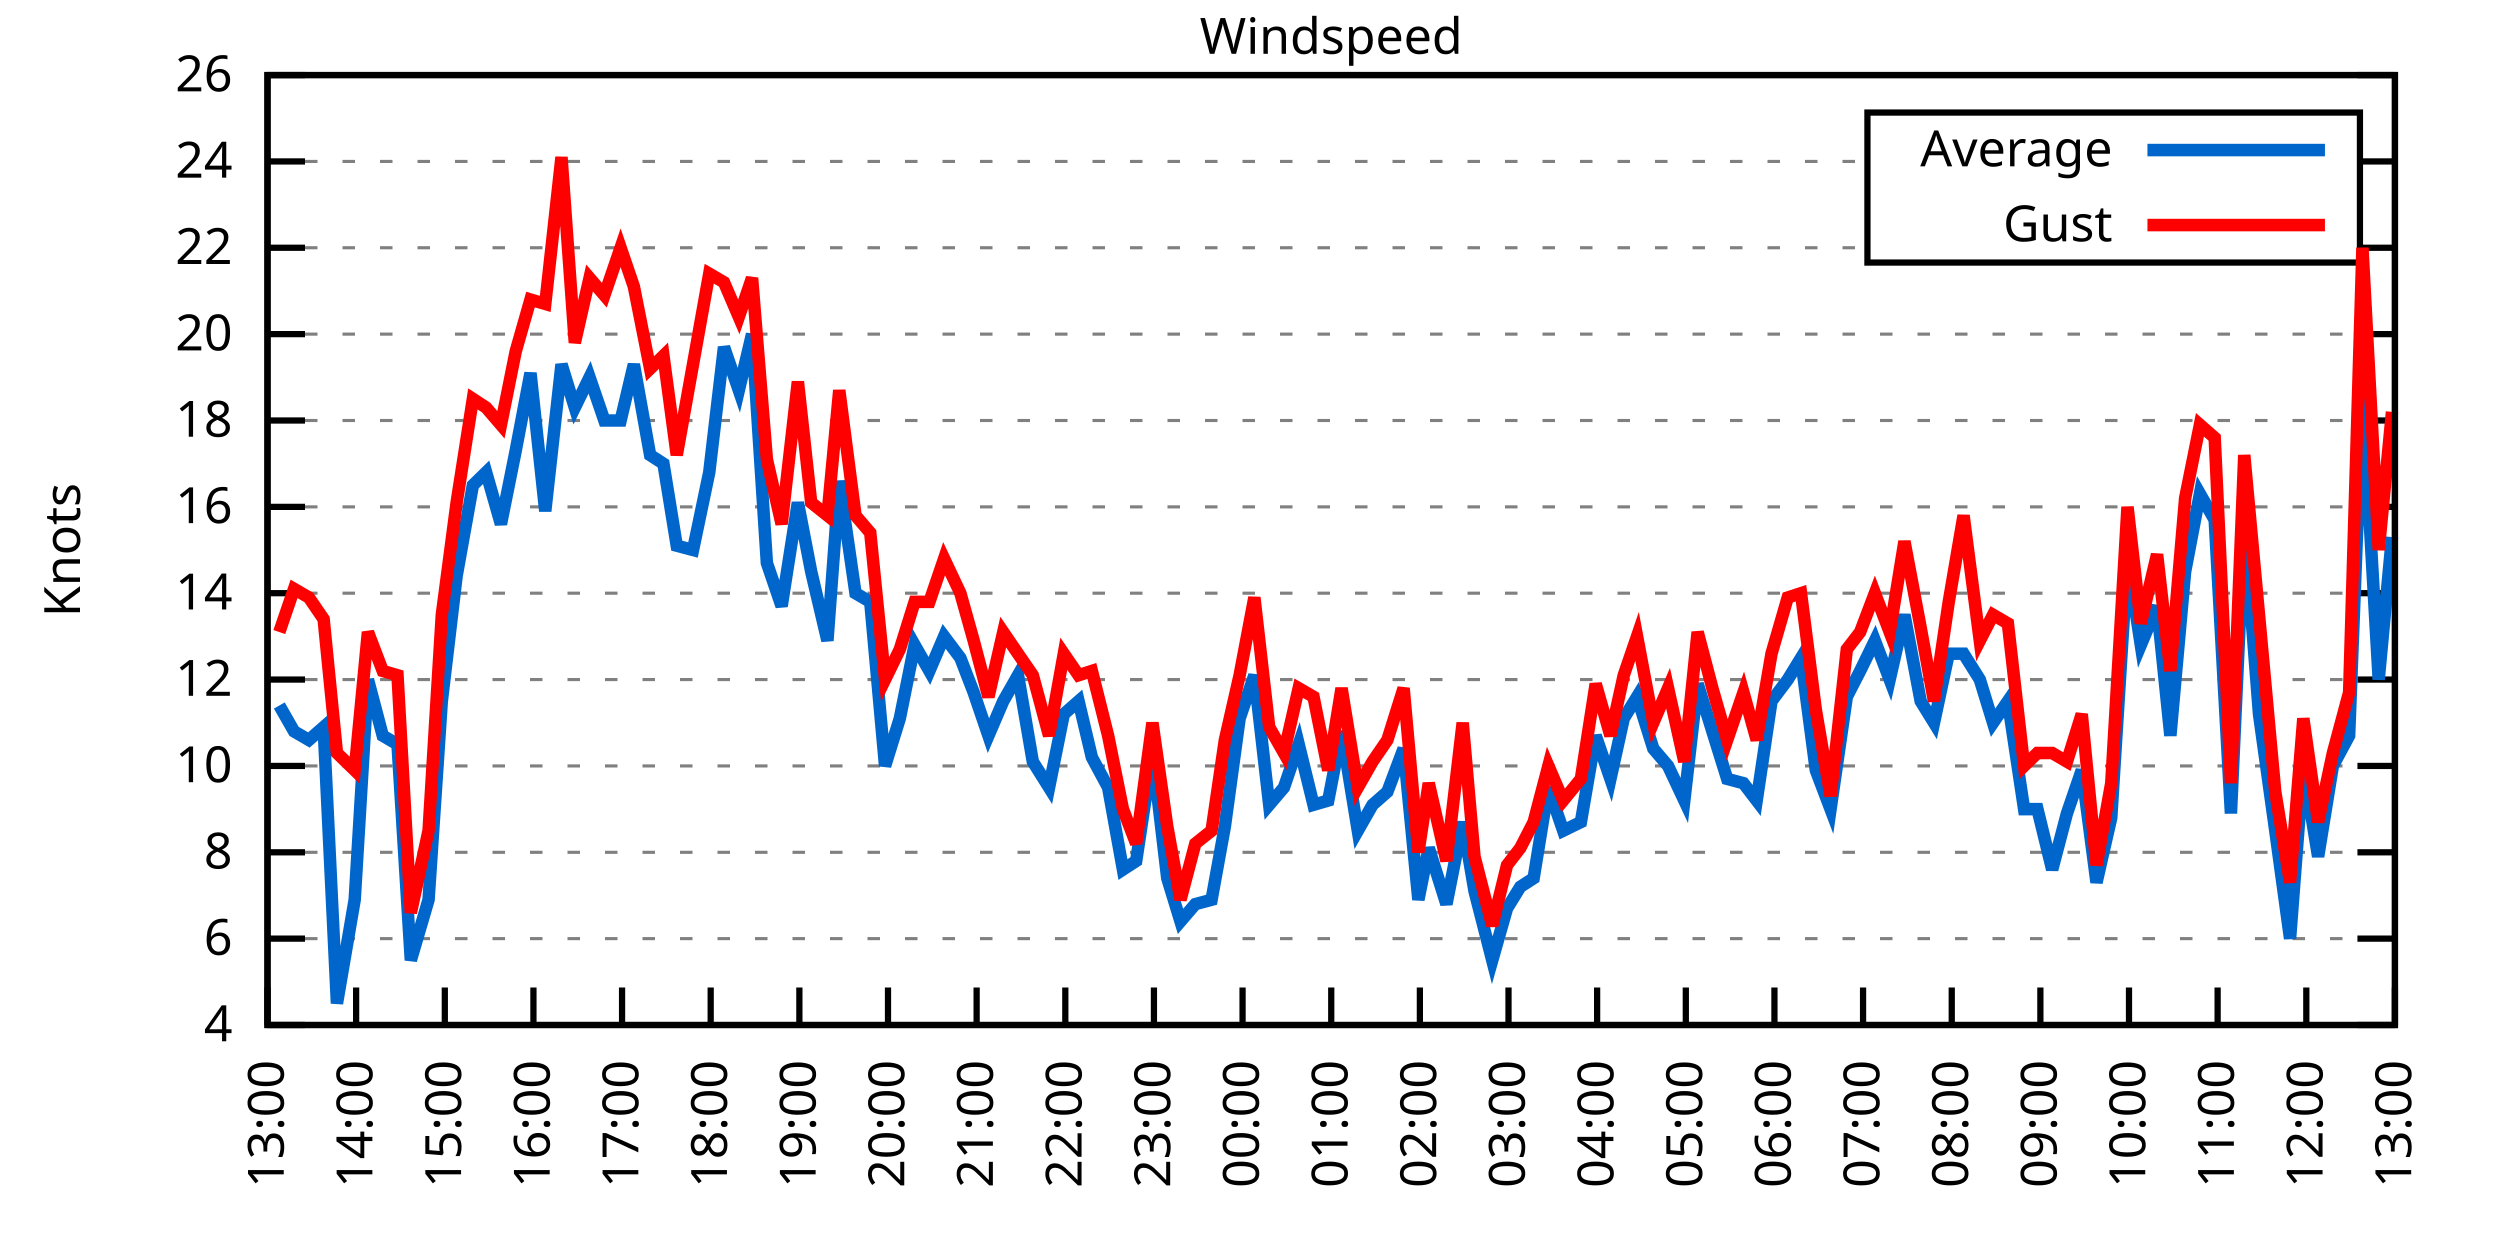
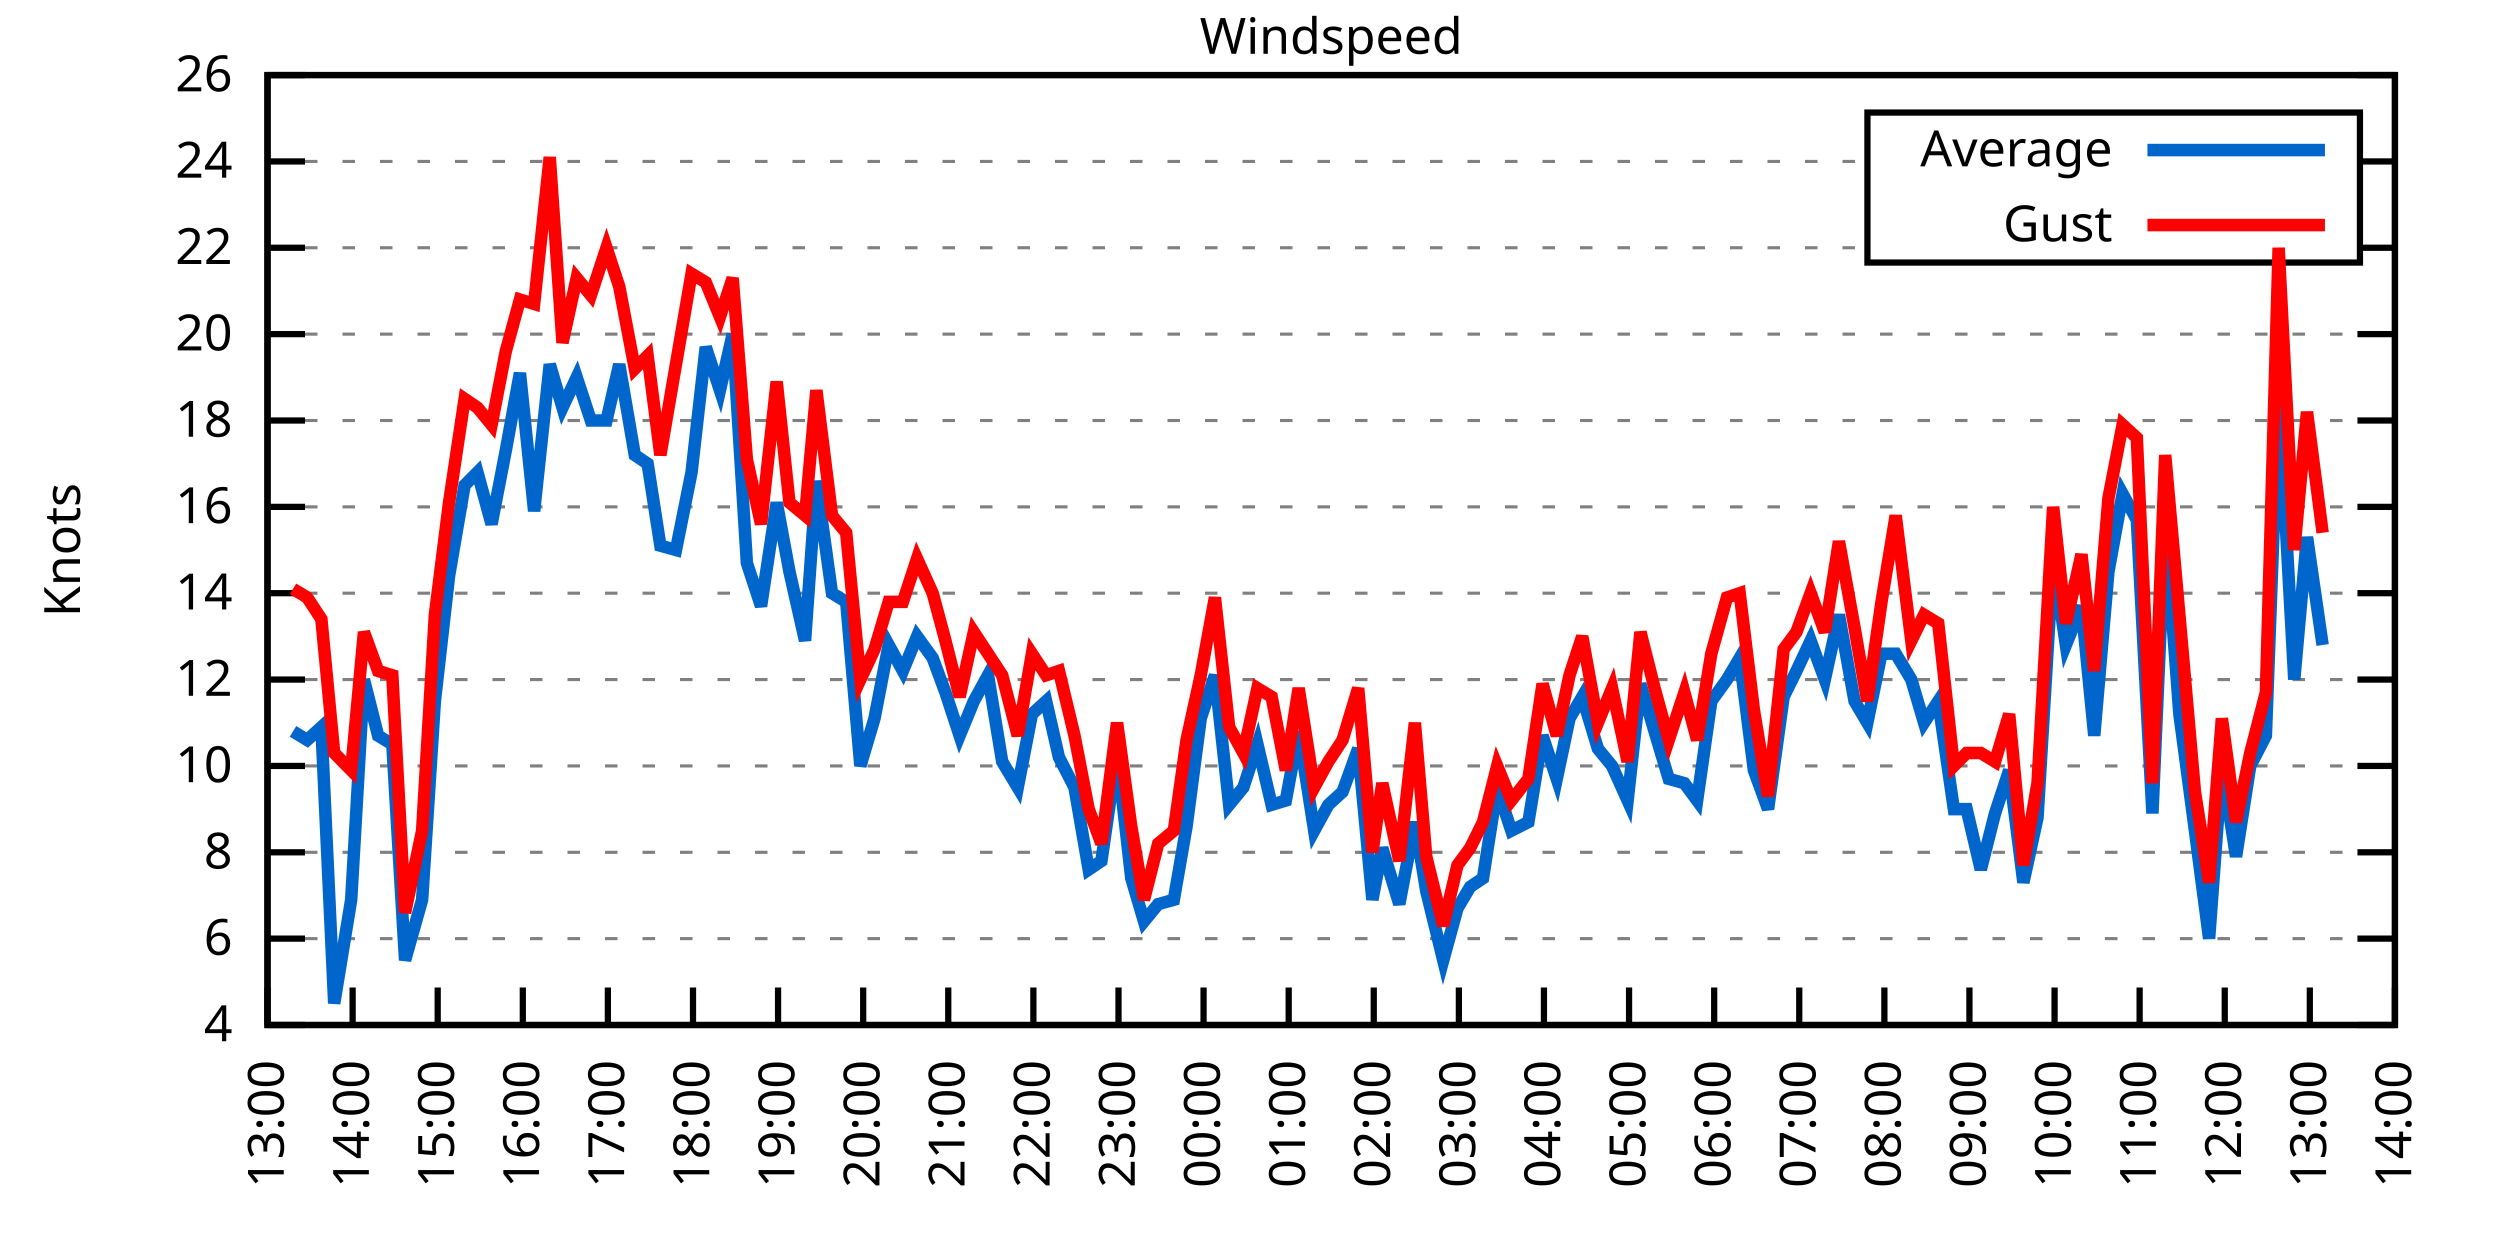
<svg xmlns="http://www.w3.org/2000/svg" xmlns:xlink="http://www.w3.org/1999/xlink" width="400" height="200" viewBox="0 0 400 200">
  <g id="gnuplot_canvas">
    <rect x="0" y="0" width="400" height="200" fill="none" />
    <defs>
      <circle id="gpDot" r="0.5" stroke-width="0.5" stroke="currentColor" />
      <path id="gpPt0" stroke-width="0.333" stroke="currentColor" d="M-1,0 h2 M0,-1 v2" />
      <path id="gpPt1" stroke-width="0.333" stroke="currentColor" d="M-1,-1 L1,1 M1,-1 L-1,1" />
      <path id="gpPt2" stroke-width="0.333" stroke="currentColor" d="M-1,0 L1,0 M0,-1 L0,1 M-1,-1 L1,1 M-1,1 L1,-1" />
      <rect id="gpPt3" stroke-width="0.333" stroke="currentColor" x="-1" y="-1" width="2" height="2" />
      <rect id="gpPt4" stroke-width="0.333" stroke="currentColor" fill="currentColor" x="-1" y="-1" width="2" height="2" />
      <circle id="gpPt5" stroke-width="0.333" stroke="currentColor" cx="0" cy="0" r="1" />
      <use xlink:href="#gpPt5" id="gpPt6" fill="currentColor" stroke="none" />
      <path id="gpPt7" stroke-width="0.333" stroke="currentColor" d="M0,-1.33 L-1.33,0.67 L1.33,0.67 z" />
      <use xlink:href="#gpPt7" id="gpPt8" fill="currentColor" stroke="none" />
      <use xlink:href="#gpPt7" id="gpPt9" stroke="currentColor" transform="rotate(180)" />
      <use xlink:href="#gpPt9" id="gpPt10" fill="currentColor" stroke="none" />
      <use xlink:href="#gpPt3" id="gpPt11" stroke="currentColor" transform="rotate(45)" />
      <use xlink:href="#gpPt11" id="gpPt12" fill="currentColor" stroke="none" />
      <path id="gpPt13" stroke-width="0.333" stroke="currentColor" d="M0,1.330 L1.265,0.411 L0.782,-1.067 L-0.782,-1.076 L-1.265,0.411 z" />
      <use xlink:href="#gpPt13" id="gpPt14" fill="currentColor" stroke="none" />
      <filter id="textbox" filterUnits="objectBoundingBox" x="0" y="0" height="1" width="1">
        <feFlood flood-color="white" flood-opacity="1" result="bgnd" />
        <feComposite in="SourceGraphic" in2="bgnd" operator="atop" />
      </filter>
      <filter id="greybox" filterUnits="objectBoundingBox" x="0" y="0" height="1" width="1">
        <feFlood flood-color="lightgrey" flood-opacity="1" result="grey" />
        <feComposite in="SourceGraphic" in2="grey" operator="atop" />
      </filter>
    </defs>
    <g fill="none" color="white" stroke="currentColor" stroke-width="1.00" stroke-linecap="butt" stroke-linejoin="miter">
</g>
    <g fill="none" color="black" stroke="currentColor" stroke-width="1.00" stroke-linecap="butt" stroke-linejoin="miter">
      <g stroke="none" shape-rendering="crispEdges">
        <polygon fill="rgb(255, 255, 255)" points="42.80,164.00 383.18,164.00 383.18,12.02 42.80,12.02 " />
      </g>
    </g>
    <g fill="none" color="black" stroke="currentColor" stroke-width="1.00" stroke-linecap="butt" stroke-linejoin="miter">
</g>
    <g fill="none" color="black" stroke="black" stroke-width="0.50" stroke-linecap="butt" stroke-linejoin="miter">
</g>
    <g fill="none" color="gray" stroke="currentColor" stroke-width="0.50" stroke-linecap="butt" stroke-linejoin="miter">
      <path stroke="gray" stroke-dasharray="2,4" class="gridline" d="M42.80,164.00 L383.19,164.00  " />
    </g>
    <g fill="none" color="gray" stroke="gray" stroke-width="1.00" stroke-linecap="butt" stroke-linejoin="miter">
</g>
    <g fill="none" color="black" stroke="currentColor" stroke-width="1.00" stroke-linecap="butt" stroke-linejoin="miter">
      <path stroke="black" d="M42.80,164.00 L48.80,164.00 M383.19,164.00 L377.19,164.00  " />
      <g transform="translate(37.20,166.60)" stroke="none" fill="black" font-family="Sans" font-size="8.00" text-anchor="end">
        <text>
          <tspan font-family="Sans"> 4</tspan>
        </text>
      </g>
    </g>
    <g fill="none" color="black" stroke="currentColor" stroke-width="1.00" stroke-linecap="butt" stroke-linejoin="miter">
</g>
    <g fill="none" color="black" stroke="black" stroke-width="0.50" stroke-linecap="butt" stroke-linejoin="miter">
</g>
    <g fill="none" color="gray" stroke="currentColor" stroke-width="0.50" stroke-linecap="butt" stroke-linejoin="miter">
      <path stroke="gray" stroke-dasharray="2,4" class="gridline" d="M42.80,150.18 L383.19,150.18  " />
    </g>
    <g fill="none" color="gray" stroke="gray" stroke-width="1.00" stroke-linecap="butt" stroke-linejoin="miter">
</g>
    <g fill="none" color="black" stroke="currentColor" stroke-width="1.00" stroke-linecap="butt" stroke-linejoin="miter">
      <path stroke="black" d="M42.80,150.18 L48.80,150.18 M383.19,150.18 L377.19,150.18  " />
      <g transform="translate(37.20,152.78)" stroke="none" fill="black" font-family="Sans" font-size="8.00" text-anchor="end">
        <text>
          <tspan font-family="Sans"> 6</tspan>
        </text>
      </g>
    </g>
    <g fill="none" color="black" stroke="currentColor" stroke-width="1.00" stroke-linecap="butt" stroke-linejoin="miter">
</g>
    <g fill="none" color="black" stroke="black" stroke-width="0.50" stroke-linecap="butt" stroke-linejoin="miter">
</g>
    <g fill="none" color="gray" stroke="currentColor" stroke-width="0.50" stroke-linecap="butt" stroke-linejoin="miter">
      <path stroke="gray" stroke-dasharray="2,4" class="gridline" d="M42.80,136.37 L383.19,136.37  " />
    </g>
    <g fill="none" color="gray" stroke="gray" stroke-width="1.00" stroke-linecap="butt" stroke-linejoin="miter">
</g>
    <g fill="none" color="black" stroke="currentColor" stroke-width="1.00" stroke-linecap="butt" stroke-linejoin="miter">
      <path stroke="black" d="M42.80,136.37 L48.80,136.37 M383.19,136.37 L377.19,136.37  " />
      <g transform="translate(37.20,138.97)" stroke="none" fill="black" font-family="Sans" font-size="8.00" text-anchor="end">
        <text>
          <tspan font-family="Sans"> 8</tspan>
        </text>
      </g>
    </g>
    <g fill="none" color="black" stroke="currentColor" stroke-width="1.00" stroke-linecap="butt" stroke-linejoin="miter">
</g>
    <g fill="none" color="black" stroke="black" stroke-width="0.50" stroke-linecap="butt" stroke-linejoin="miter">
</g>
    <g fill="none" color="gray" stroke="currentColor" stroke-width="0.50" stroke-linecap="butt" stroke-linejoin="miter">
      <path stroke="gray" stroke-dasharray="2,4" class="gridline" d="M42.80,122.55 L383.19,122.55  " />
    </g>
    <g fill="none" color="gray" stroke="gray" stroke-width="1.00" stroke-linecap="butt" stroke-linejoin="miter">
</g>
    <g fill="none" color="black" stroke="currentColor" stroke-width="1.00" stroke-linecap="butt" stroke-linejoin="miter">
      <path stroke="black" d="M42.80,122.55 L48.80,122.55 M383.19,122.55 L377.19,122.55  " />
      <g transform="translate(37.20,125.15)" stroke="none" fill="black" font-family="Sans" font-size="8.00" text-anchor="end">
        <text>
          <tspan font-family="Sans"> 10</tspan>
        </text>
      </g>
    </g>
    <g fill="none" color="black" stroke="currentColor" stroke-width="1.00" stroke-linecap="butt" stroke-linejoin="miter">
</g>
    <g fill="none" color="black" stroke="black" stroke-width="0.50" stroke-linecap="butt" stroke-linejoin="miter">
</g>
    <g fill="none" color="gray" stroke="currentColor" stroke-width="0.50" stroke-linecap="butt" stroke-linejoin="miter">
      <path stroke="gray" stroke-dasharray="2,4" class="gridline" d="M42.80,108.73 L383.19,108.73  " />
    </g>
    <g fill="none" color="gray" stroke="gray" stroke-width="1.00" stroke-linecap="butt" stroke-linejoin="miter">
</g>
    <g fill="none" color="black" stroke="currentColor" stroke-width="1.00" stroke-linecap="butt" stroke-linejoin="miter">
      <path stroke="black" d="M42.80,108.73 L48.80,108.73 M383.19,108.73 L377.19,108.73  " />
      <g transform="translate(37.20,111.33)" stroke="none" fill="black" font-family="Sans" font-size="8.00" text-anchor="end">
        <text>
          <tspan font-family="Sans"> 12</tspan>
        </text>
      </g>
    </g>
    <g fill="none" color="black" stroke="currentColor" stroke-width="1.00" stroke-linecap="butt" stroke-linejoin="miter">
</g>
    <g fill="none" color="black" stroke="black" stroke-width="0.50" stroke-linecap="butt" stroke-linejoin="miter">
</g>
    <g fill="none" color="gray" stroke="currentColor" stroke-width="0.50" stroke-linecap="butt" stroke-linejoin="miter">
      <path stroke="gray" stroke-dasharray="2,4" class="gridline" d="M42.80,94.91 L383.19,94.91  " />
    </g>
    <g fill="none" color="gray" stroke="gray" stroke-width="1.00" stroke-linecap="butt" stroke-linejoin="miter">
</g>
    <g fill="none" color="black" stroke="currentColor" stroke-width="1.00" stroke-linecap="butt" stroke-linejoin="miter">
      <path stroke="black" d="M42.80,94.91 L48.80,94.91 M383.19,94.91 L377.19,94.91  " />
      <g transform="translate(37.20,97.51)" stroke="none" fill="black" font-family="Sans" font-size="8.00" text-anchor="end">
        <text>
          <tspan font-family="Sans"> 14</tspan>
        </text>
      </g>
    </g>
    <g fill="none" color="black" stroke="currentColor" stroke-width="1.00" stroke-linecap="butt" stroke-linejoin="miter">
</g>
    <g fill="none" color="black" stroke="black" stroke-width="0.50" stroke-linecap="butt" stroke-linejoin="miter">
</g>
    <g fill="none" color="gray" stroke="currentColor" stroke-width="0.50" stroke-linecap="butt" stroke-linejoin="miter">
      <path stroke="gray" stroke-dasharray="2,4" class="gridline" d="M42.80,81.10 L383.19,81.10  " />
    </g>
    <g fill="none" color="gray" stroke="gray" stroke-width="1.00" stroke-linecap="butt" stroke-linejoin="miter">
</g>
    <g fill="none" color="black" stroke="currentColor" stroke-width="1.00" stroke-linecap="butt" stroke-linejoin="miter">
      <path stroke="black" d="M42.80,81.10 L48.80,81.10 M383.19,81.10 L377.19,81.10  " />
      <g transform="translate(37.20,83.70)" stroke="none" fill="black" font-family="Sans" font-size="8.00" text-anchor="end">
        <text>
          <tspan font-family="Sans"> 16</tspan>
        </text>
      </g>
    </g>
    <g fill="none" color="black" stroke="currentColor" stroke-width="1.00" stroke-linecap="butt" stroke-linejoin="miter">
</g>
    <g fill="none" color="black" stroke="black" stroke-width="0.50" stroke-linecap="butt" stroke-linejoin="miter">
</g>
    <g fill="none" color="gray" stroke="currentColor" stroke-width="0.50" stroke-linecap="butt" stroke-linejoin="miter">
      <path stroke="gray" stroke-dasharray="2,4" class="gridline" d="M42.80,67.28 L383.19,67.28  " />
    </g>
    <g fill="none" color="gray" stroke="gray" stroke-width="1.00" stroke-linecap="butt" stroke-linejoin="miter">
</g>
    <g fill="none" color="black" stroke="currentColor" stroke-width="1.00" stroke-linecap="butt" stroke-linejoin="miter">
      <path stroke="black" d="M42.80,67.28 L48.80,67.28 M383.19,67.28 L377.19,67.28  " />
      <g transform="translate(37.20,69.88)" stroke="none" fill="black" font-family="Sans" font-size="8.00" text-anchor="end">
        <text>
          <tspan font-family="Sans"> 18</tspan>
        </text>
      </g>
    </g>
    <g fill="none" color="black" stroke="currentColor" stroke-width="1.00" stroke-linecap="butt" stroke-linejoin="miter">
</g>
    <g fill="none" color="black" stroke="black" stroke-width="0.50" stroke-linecap="butt" stroke-linejoin="miter">
</g>
    <g fill="none" color="gray" stroke="currentColor" stroke-width="0.50" stroke-linecap="butt" stroke-linejoin="miter">
      <path stroke="gray" stroke-dasharray="2,4" class="gridline" d="M42.80,53.46 L383.19,53.46  " />
    </g>
    <g fill="none" color="gray" stroke="gray" stroke-width="1.00" stroke-linecap="butt" stroke-linejoin="miter">
</g>
    <g fill="none" color="black" stroke="currentColor" stroke-width="1.00" stroke-linecap="butt" stroke-linejoin="miter">
      <path stroke="black" d="M42.80,53.46 L48.80,53.46 M383.19,53.46 L377.19,53.46  " />
      <g transform="translate(37.20,56.06)" stroke="none" fill="black" font-family="Sans" font-size="8.00" text-anchor="end">
        <text>
          <tspan font-family="Sans"> 20</tspan>
        </text>
      </g>
    </g>
    <g fill="none" color="black" stroke="currentColor" stroke-width="1.00" stroke-linecap="butt" stroke-linejoin="miter">
</g>
    <g fill="none" color="black" stroke="black" stroke-width="0.50" stroke-linecap="butt" stroke-linejoin="miter">
</g>
    <g fill="none" color="gray" stroke="currentColor" stroke-width="0.50" stroke-linecap="butt" stroke-linejoin="miter">
      <path stroke="gray" stroke-dasharray="2,4" class="gridline" d="M42.80,39.64 L298.79,39.64 M377.59,39.64 L383.19,39.64  " />
    </g>
    <g fill="none" color="gray" stroke="gray" stroke-width="1.00" stroke-linecap="butt" stroke-linejoin="miter">
</g>
    <g fill="none" color="black" stroke="currentColor" stroke-width="1.00" stroke-linecap="butt" stroke-linejoin="miter">
      <path stroke="black" d="M42.80,39.64 L48.80,39.64 M383.19,39.64 L377.19,39.64  " />
      <g transform="translate(37.20,42.24)" stroke="none" fill="black" font-family="Sans" font-size="8.00" text-anchor="end">
        <text>
          <tspan font-family="Sans"> 22</tspan>
        </text>
      </g>
    </g>
    <g fill="none" color="black" stroke="currentColor" stroke-width="1.00" stroke-linecap="butt" stroke-linejoin="miter">
</g>
    <g fill="none" color="black" stroke="black" stroke-width="0.50" stroke-linecap="butt" stroke-linejoin="miter">
</g>
    <g fill="none" color="gray" stroke="currentColor" stroke-width="0.50" stroke-linecap="butt" stroke-linejoin="miter">
      <path stroke="gray" stroke-dasharray="2,4" class="gridline" d="M42.80,25.83 L298.79,25.83 M377.59,25.83 L383.19,25.83  " />
    </g>
    <g fill="none" color="gray" stroke="gray" stroke-width="1.00" stroke-linecap="butt" stroke-linejoin="miter">
</g>
    <g fill="none" color="black" stroke="currentColor" stroke-width="1.00" stroke-linecap="butt" stroke-linejoin="miter">
      <path stroke="black" d="M42.80,25.83 L48.80,25.83 M383.19,25.83 L377.19,25.83  " />
      <g transform="translate(37.20,28.43)" stroke="none" fill="black" font-family="Sans" font-size="8.00" text-anchor="end">
        <text>
          <tspan font-family="Sans"> 24</tspan>
        </text>
      </g>
    </g>
    <g fill="none" color="black" stroke="currentColor" stroke-width="1.00" stroke-linecap="butt" stroke-linejoin="miter">
</g>
    <g fill="none" color="black" stroke="black" stroke-width="0.50" stroke-linecap="butt" stroke-linejoin="miter">
</g>
    <g fill="none" color="gray" stroke="currentColor" stroke-width="0.50" stroke-linecap="butt" stroke-linejoin="miter">
      <path stroke="gray" stroke-dasharray="2,4" class="gridline" d="M42.80,12.01 L383.19,12.01  " />
    </g>
    <g fill="none" color="gray" stroke="gray" stroke-width="1.00" stroke-linecap="butt" stroke-linejoin="miter">
</g>
    <g fill="none" color="black" stroke="currentColor" stroke-width="1.00" stroke-linecap="butt" stroke-linejoin="miter">
      <path stroke="black" d="M42.80,12.01 L48.80,12.01 M383.19,12.01 L377.19,12.01  " />
      <g transform="translate(37.20,14.61)" stroke="none" fill="black" font-family="Sans" font-size="8.00" text-anchor="end">
        <text>
          <tspan font-family="Sans"> 26</tspan>
        </text>
      </g>
    </g>
    <g fill="none" color="black" stroke="currentColor" stroke-width="1.00" stroke-linecap="butt" stroke-linejoin="miter">
      <path stroke="black" d="M42.80,164.00 L42.80,158.00  " />
      <g transform="translate(45.40,169.60) rotate(270.00)" stroke="none" fill="black" font-family="Sans" font-size="8.00" text-anchor="end">
        <text>
          <tspan font-family="Sans">13:00</tspan>
        </text>
      </g>
    </g>
    <g fill="none" color="black" stroke="currentColor" stroke-width="1.00" stroke-linecap="butt" stroke-linejoin="miter">
-       <path stroke="black" d="M56.98,164.00 L56.98,158.00  " />
-       <g transform="translate(59.58,169.60) rotate(270.00)" stroke="none" fill="black" font-family="Sans" font-size="8.00" text-anchor="end">
+       <path stroke="black" d="M56.42,164.00 L56.42,158.00  " />
+       <g transform="translate(59.02,169.60) rotate(270.00)" stroke="none" fill="black" font-family="Sans" font-size="8.00" text-anchor="end">
        <text>
          <tspan font-family="Sans">14:00</tspan>
        </text>
      </g>
    </g>
    <g fill="none" color="black" stroke="currentColor" stroke-width="1.00" stroke-linecap="butt" stroke-linejoin="miter">
-       <path stroke="black" d="M71.17,164.00 L71.17,158.00  " />
-       <g transform="translate(73.77,169.60) rotate(270.00)" stroke="none" fill="black" font-family="Sans" font-size="8.00" text-anchor="end">
+       <path stroke="black" d="M70.03,164.00 L70.03,158.00  " />
+       <g transform="translate(72.63,169.60) rotate(270.00)" stroke="none" fill="black" font-family="Sans" font-size="8.00" text-anchor="end">
        <text>
          <tspan font-family="Sans">15:00</tspan>
        </text>
      </g>
    </g>
    <g fill="none" color="black" stroke="currentColor" stroke-width="1.00" stroke-linecap="butt" stroke-linejoin="miter">
-       <path stroke="black" d="M85.35,164.00 L85.35,158.00  " />
-       <g transform="translate(87.95,169.60) rotate(270.00)" stroke="none" fill="black" font-family="Sans" font-size="8.00" text-anchor="end">
+       <path stroke="black" d="M83.65,164.00 L83.65,158.00  " />
+       <g transform="translate(86.25,169.60) rotate(270.00)" stroke="none" fill="black" font-family="Sans" font-size="8.00" text-anchor="end">
        <text>
          <tspan font-family="Sans">16:00</tspan>
        </text>
      </g>
    </g>
    <g fill="none" color="black" stroke="currentColor" stroke-width="1.00" stroke-linecap="butt" stroke-linejoin="miter">
-       <path stroke="black" d="M99.53,164.00 L99.53,158.00  " />
-       <g transform="translate(102.13,169.60) rotate(270.00)" stroke="none" fill="black" font-family="Sans" font-size="8.00" text-anchor="end">
+       <path stroke="black" d="M97.26,164.00 L97.26,158.00  " />
+       <g transform="translate(99.86,169.60) rotate(270.00)" stroke="none" fill="black" font-family="Sans" font-size="8.00" text-anchor="end">
        <text>
          <tspan font-family="Sans">17:00</tspan>
        </text>
      </g>
    </g>
    <g fill="none" color="black" stroke="currentColor" stroke-width="1.00" stroke-linecap="butt" stroke-linejoin="miter">
-       <path stroke="black" d="M113.71,164.00 L113.71,158.00  " />
-       <g transform="translate(116.31,169.60) rotate(270.00)" stroke="none" fill="black" font-family="Sans" font-size="8.00" text-anchor="end">
+       <path stroke="black" d="M110.88,164.00 L110.88,158.00  " />
+       <g transform="translate(113.48,169.60) rotate(270.00)" stroke="none" fill="black" font-family="Sans" font-size="8.00" text-anchor="end">
        <text>
          <tspan font-family="Sans">18:00</tspan>
        </text>
      </g>
    </g>
    <g fill="none" color="black" stroke="currentColor" stroke-width="1.00" stroke-linecap="butt" stroke-linejoin="miter">
-       <path stroke="black" d="M127.90,164.00 L127.90,158.00  " />
-       <g transform="translate(130.50,169.60) rotate(270.00)" stroke="none" fill="black" font-family="Sans" font-size="8.00" text-anchor="end">
+       <path stroke="black" d="M124.49,164.00 L124.49,158.00  " />
+       <g transform="translate(127.09,169.60) rotate(270.00)" stroke="none" fill="black" font-family="Sans" font-size="8.00" text-anchor="end">
        <text>
          <tspan font-family="Sans">19:00</tspan>
        </text>
      </g>
    </g>
    <g fill="none" color="black" stroke="currentColor" stroke-width="1.00" stroke-linecap="butt" stroke-linejoin="miter">
-       <path stroke="black" d="M142.08,164.00 L142.08,158.00  " />
-       <g transform="translate(144.68,169.60) rotate(270.00)" stroke="none" fill="black" font-family="Sans" font-size="8.00" text-anchor="end">
+       <path stroke="black" d="M138.11,164.00 L138.11,158.00  " />
+       <g transform="translate(140.71,169.60) rotate(270.00)" stroke="none" fill="black" font-family="Sans" font-size="8.00" text-anchor="end">
        <text>
          <tspan font-family="Sans">20:00</tspan>
        </text>
      </g>
    </g>
    <g fill="none" color="black" stroke="currentColor" stroke-width="1.00" stroke-linecap="butt" stroke-linejoin="miter">
-       <path stroke="black" d="M156.26,164.00 L156.26,158.00  " />
-       <g transform="translate(158.86,169.60) rotate(270.00)" stroke="none" fill="black" font-family="Sans" font-size="8.00" text-anchor="end">
+       <path stroke="black" d="M151.72,164.00 L151.72,158.00  " />
+       <g transform="translate(154.32,169.60) rotate(270.00)" stroke="none" fill="black" font-family="Sans" font-size="8.00" text-anchor="end">
        <text>
          <tspan font-family="Sans">21:00</tspan>
        </text>
      </g>
    </g>
    <g fill="none" color="black" stroke="currentColor" stroke-width="1.00" stroke-linecap="butt" stroke-linejoin="miter">
-       <path stroke="black" d="M170.45,164.00 L170.45,158.00  " />
-       <g transform="translate(173.05,169.60) rotate(270.00)" stroke="none" fill="black" font-family="Sans" font-size="8.00" text-anchor="end">
+       <path stroke="black" d="M165.34,164.00 L165.34,158.00  " />
+       <g transform="translate(167.94,169.60) rotate(270.00)" stroke="none" fill="black" font-family="Sans" font-size="8.00" text-anchor="end">
        <text>
          <tspan font-family="Sans">22:00</tspan>
        </text>
      </g>
    </g>
    <g fill="none" color="black" stroke="currentColor" stroke-width="1.00" stroke-linecap="butt" stroke-linejoin="miter">
-       <path stroke="black" d="M184.63,164.00 L184.63,158.00  " />
-       <g transform="translate(187.23,169.60) rotate(270.00)" stroke="none" fill="black" font-family="Sans" font-size="8.00" text-anchor="end">
+       <path stroke="black" d="M178.96,164.00 L178.96,158.00  " />
+       <g transform="translate(181.56,169.60) rotate(270.00)" stroke="none" fill="black" font-family="Sans" font-size="8.00" text-anchor="end">
        <text>
          <tspan font-family="Sans">23:00</tspan>
        </text>
      </g>
    </g>
    <g fill="none" color="black" stroke="currentColor" stroke-width="1.00" stroke-linecap="butt" stroke-linejoin="miter">
-       <path stroke="black" d="M198.81,164.00 L198.81,158.00  " />
-       <g transform="translate(201.41,169.60) rotate(270.00)" stroke="none" fill="black" font-family="Sans" font-size="8.00" text-anchor="end">
+       <path stroke="black" d="M192.57,164.00 L192.57,158.00  " />
+       <g transform="translate(195.17,169.60) rotate(270.00)" stroke="none" fill="black" font-family="Sans" font-size="8.00" text-anchor="end">
        <text>
          <tspan font-family="Sans">00:00</tspan>
        </text>
      </g>
    </g>
    <g fill="none" color="black" stroke="currentColor" stroke-width="1.00" stroke-linecap="butt" stroke-linejoin="miter">
-       <path stroke="black" d="M213.00,164.00 L213.00,158.00  " />
-       <g transform="translate(215.60,169.60) rotate(270.00)" stroke="none" fill="black" font-family="Sans" font-size="8.00" text-anchor="end">
+       <path stroke="black" d="M206.19,164.00 L206.19,158.00  " />
+       <g transform="translate(208.79,169.60) rotate(270.00)" stroke="none" fill="black" font-family="Sans" font-size="8.00" text-anchor="end">
        <text>
          <tspan font-family="Sans">01:00</tspan>
        </text>
      </g>
    </g>
    <g fill="none" color="black" stroke="currentColor" stroke-width="1.00" stroke-linecap="butt" stroke-linejoin="miter">
-       <path stroke="black" d="M227.18,164.00 L227.18,158.00  " />
-       <g transform="translate(229.78,169.60) rotate(270.00)" stroke="none" fill="black" font-family="Sans" font-size="8.00" text-anchor="end">
+       <path stroke="black" d="M219.80,164.00 L219.80,158.00  " />
+       <g transform="translate(222.40,169.60) rotate(270.00)" stroke="none" fill="black" font-family="Sans" font-size="8.00" text-anchor="end">
        <text>
          <tspan font-family="Sans">02:00</tspan>
        </text>
      </g>
    </g>
    <g fill="none" color="black" stroke="currentColor" stroke-width="1.00" stroke-linecap="butt" stroke-linejoin="miter">
-       <path stroke="black" d="M241.36,164.00 L241.36,158.00  " />
-       <g transform="translate(243.96,169.60) rotate(270.00)" stroke="none" fill="black" font-family="Sans" font-size="8.00" text-anchor="end">
+       <path stroke="black" d="M233.42,164.00 L233.42,158.00  " />
+       <g transform="translate(236.02,169.60) rotate(270.00)" stroke="none" fill="black" font-family="Sans" font-size="8.00" text-anchor="end">
        <text>
          <tspan font-family="Sans">03:00</tspan>
        </text>
      </g>
    </g>
    <g fill="none" color="black" stroke="currentColor" stroke-width="1.00" stroke-linecap="butt" stroke-linejoin="miter">
-       <path stroke="black" d="M255.54,164.00 L255.54,158.00  " />
-       <g transform="translate(258.14,169.60) rotate(270.00)" stroke="none" fill="black" font-family="Sans" font-size="8.00" text-anchor="end">
+       <path stroke="black" d="M247.03,164.00 L247.03,158.00  " />
+       <g transform="translate(249.63,169.60) rotate(270.00)" stroke="none" fill="black" font-family="Sans" font-size="8.00" text-anchor="end">
        <text>
          <tspan font-family="Sans">04:00</tspan>
        </text>
      </g>
    </g>
    <g fill="none" color="black" stroke="currentColor" stroke-width="1.00" stroke-linecap="butt" stroke-linejoin="miter">
-       <path stroke="black" d="M269.73,164.00 L269.73,158.00  " />
-       <g transform="translate(272.33,169.60) rotate(270.00)" stroke="none" fill="black" font-family="Sans" font-size="8.00" text-anchor="end">
+       <path stroke="black" d="M260.65,164.00 L260.65,158.00  " />
+       <g transform="translate(263.25,169.60) rotate(270.00)" stroke="none" fill="black" font-family="Sans" font-size="8.00" text-anchor="end">
        <text>
          <tspan font-family="Sans">05:00</tspan>
        </text>
      </g>
    </g>
    <g fill="none" color="black" stroke="currentColor" stroke-width="1.00" stroke-linecap="butt" stroke-linejoin="miter">
-       <path stroke="black" d="M283.91,164.00 L283.91,158.00  " />
-       <g transform="translate(286.51,169.60) rotate(270.00)" stroke="none" fill="black" font-family="Sans" font-size="8.00" text-anchor="end">
+       <path stroke="black" d="M274.27,164.00 L274.27,158.00  " />
+       <g transform="translate(276.87,169.60) rotate(270.00)" stroke="none" fill="black" font-family="Sans" font-size="8.00" text-anchor="end">
        <text>
          <tspan font-family="Sans">06:00</tspan>
        </text>
      </g>
    </g>
    <g fill="none" color="black" stroke="currentColor" stroke-width="1.00" stroke-linecap="butt" stroke-linejoin="miter">
-       <path stroke="black" d="M298.09,164.00 L298.09,158.00  " />
-       <g transform="translate(300.69,169.60) rotate(270.00)" stroke="none" fill="black" font-family="Sans" font-size="8.00" text-anchor="end">
+       <path stroke="black" d="M287.88,164.00 L287.88,158.00  " />
+       <g transform="translate(290.48,169.60) rotate(270.00)" stroke="none" fill="black" font-family="Sans" font-size="8.00" text-anchor="end">
        <text>
          <tspan font-family="Sans">07:00</tspan>
        </text>
      </g>
    </g>
    <g fill="none" color="black" stroke="currentColor" stroke-width="1.00" stroke-linecap="butt" stroke-linejoin="miter">
-       <path stroke="black" d="M312.28,164.00 L312.28,158.00  " />
-       <g transform="translate(314.88,169.60) rotate(270.00)" stroke="none" fill="black" font-family="Sans" font-size="8.00" text-anchor="end">
+       <path stroke="black" d="M301.50,164.00 L301.50,158.00  " />
+       <g transform="translate(304.10,169.60) rotate(270.00)" stroke="none" fill="black" font-family="Sans" font-size="8.00" text-anchor="end">
        <text>
          <tspan font-family="Sans">08:00</tspan>
        </text>
      </g>
    </g>
    <g fill="none" color="black" stroke="currentColor" stroke-width="1.00" stroke-linecap="butt" stroke-linejoin="miter">
-       <path stroke="black" d="M326.46,164.00 L326.46,158.00  " />
-       <g transform="translate(329.06,169.60) rotate(270.00)" stroke="none" fill="black" font-family="Sans" font-size="8.00" text-anchor="end">
+       <path stroke="black" d="M315.11,164.00 L315.11,158.00  " />
+       <g transform="translate(317.71,169.60) rotate(270.00)" stroke="none" fill="black" font-family="Sans" font-size="8.00" text-anchor="end">
        <text>
          <tspan font-family="Sans">09:00</tspan>
        </text>
      </g>
    </g>
    <g fill="none" color="black" stroke="currentColor" stroke-width="1.00" stroke-linecap="butt" stroke-linejoin="miter">
-       <path stroke="black" d="M340.64,164.00 L340.64,158.00  " />
-       <g transform="translate(343.24,169.60) rotate(270.00)" stroke="none" fill="black" font-family="Sans" font-size="8.00" text-anchor="end">
+       <path stroke="black" d="M328.73,164.00 L328.73,158.00  " />
+       <g transform="translate(331.33,169.60) rotate(270.00)" stroke="none" fill="black" font-family="Sans" font-size="8.00" text-anchor="end">
        <text>
          <tspan font-family="Sans">10:00</tspan>
        </text>
      </g>
    </g>
    <g fill="none" color="black" stroke="currentColor" stroke-width="1.00" stroke-linecap="butt" stroke-linejoin="miter">
-       <path stroke="black" d="M354.82,164.00 L354.82,158.00  " />
-       <g transform="translate(357.42,169.60) rotate(270.00)" stroke="none" fill="black" font-family="Sans" font-size="8.00" text-anchor="end">
+       <path stroke="black" d="M342.34,164.00 L342.34,158.00  " />
+       <g transform="translate(344.94,169.60) rotate(270.00)" stroke="none" fill="black" font-family="Sans" font-size="8.00" text-anchor="end">
        <text>
          <tspan font-family="Sans">11:00</tspan>
        </text>
      </g>
    </g>
    <g fill="none" color="black" stroke="currentColor" stroke-width="1.00" stroke-linecap="butt" stroke-linejoin="miter">
-       <path stroke="black" d="M369.01,164.00 L369.01,158.00  " />
-       <g transform="translate(371.61,169.60) rotate(270.00)" stroke="none" fill="black" font-family="Sans" font-size="8.00" text-anchor="end">
+       <path stroke="black" d="M355.96,164.00 L355.96,158.00  " />
+       <g transform="translate(358.56,169.60) rotate(270.00)" stroke="none" fill="black" font-family="Sans" font-size="8.00" text-anchor="end">
        <text>
          <tspan font-family="Sans">12:00</tspan>
+         </text>
+       </g>
+     </g>
+     <g fill="none" color="black" stroke="currentColor" stroke-width="1.00" stroke-linecap="butt" stroke-linejoin="miter">
+       <path stroke="black" d="M369.57,164.00 L369.57,158.00  " />
+       <g transform="translate(372.17,169.60) rotate(270.00)" stroke="none" fill="black" font-family="Sans" font-size="8.00" text-anchor="end">
+         <text>
+           <tspan font-family="Sans">13:00</tspan>
        </text>
      </g>
    </g>
    <g fill="none" color="black" stroke="currentColor" stroke-width="1.00" stroke-linecap="butt" stroke-linejoin="miter">
      <path stroke="black" d="M383.19,164.00 L383.19,158.00  " />
      <g transform="translate(385.79,169.60) rotate(270.00)" stroke="none" fill="black" font-family="Sans" font-size="8.00" text-anchor="end">
        <text>
-           <tspan font-family="Sans">13:00</tspan>
+           <tspan font-family="Sans">14:00</tspan>
        </text>
      </g>
    </g>
    <g fill="none" color="black" stroke="currentColor" stroke-width="1.00" stroke-linecap="butt" stroke-linejoin="miter">
</g>
    <g fill="none" color="black" stroke="currentColor" stroke-width="1.00" stroke-linecap="butt" stroke-linejoin="miter">
      <path stroke="black" d="M42.80,12.01 L42.80,164.00 L383.19,164.00 L383.19,12.01 L42.80,12.01 Z  " />
    </g>
    <g fill="none" color="black" stroke="currentColor" stroke-width="1.00" stroke-linecap="butt" stroke-linejoin="miter">
</g>
    <g fill="none" color="black" stroke="currentColor" stroke-width="1.00" stroke-linecap="butt" stroke-linejoin="miter">
      <path stroke="black" d="M298.79,42.01 L298.79,18.01 L377.59,18.01 L377.59,42.01 L298.79,42.01 Z  " />
    </g>
    <g id="Windspeed_plot_1">
      <g fill="none" color="white" stroke="black" stroke-width="2.00" stroke-linecap="butt" stroke-linejoin="miter">
</g>
      <g fill="none" color="black" stroke="currentColor" stroke-width="2.00" stroke-linecap="butt" stroke-linejoin="miter">
        <g transform="translate(337.99,26.61)" stroke="none" fill="black" font-family="Sans" font-size="8.00" text-anchor="end">
          <text>
            <tspan font-family="Sans">Average</tspan>
          </text>
        </g>
      </g>
      <g fill="none" color="black" stroke="currentColor" stroke-width="2.00" stroke-linecap="butt" stroke-linejoin="miter">
-         <path stroke="rgb(  0, 102, 204)" d="M343.59,24.01 L371.99,24.01 M44.69,112.88 L47.05,117.02 L49.42,118.40 L51.78,116.33 L53.91,160.55 L56.75,143.96   L58.87,108.73 L61.24,117.71 L63.60,119.09 L65.73,153.64 L68.57,143.96 L70.69,112.19 L73.06,92.15 L75.66,77.64   L77.78,75.57 L80.15,83.86 L82.51,72.12 L84.88,59.68 L87.24,81.79 L89.84,58.30 L91.97,65.21 L94.33,60.37   L96.70,67.28 L99.30,67.28 L101.42,58.30 L104.02,72.81 L106.15,74.19 L108.28,87.31 L110.88,88.00 L113.48,75.57   L115.84,55.53 L118.21,62.44 L120.33,53.46 L122.70,90.08 L125.06,96.99 L127.66,80.41 L129.79,91.46 L132.39,102.51   L134.28,76.95 L136.88,94.91 L139.24,96.30 L141.61,122.55 L143.97,114.95 L146.34,103.20 L148.70,107.35 L151.06,101.82   L153.66,105.28 L155.79,110.80 L158.15,117.71 L160.52,112.19 L162.88,108.04 L165.25,121.86 L167.85,126.00 L170.21,114.26   L172.57,112.19 L174.70,121.17 L177.30,126.00 L179.67,139.13 L181.79,137.75 L184.39,120.48 L186.76,140.51 L188.88,147.42   L191.25,144.66 L193.85,143.96 L195.98,132.22 L198.34,114.95 L200.70,108.04 L203.07,128.77 L205.43,126.00 L207.79,119.09   L210.16,128.77 L212.52,128.08 L214.65,117.02 L217.25,132.91 L219.61,128.77 L221.98,126.69 L224.58,119.78 L226.94,143.96   L228.60,135.67 L231.43,144.66 L234.03,131.53 L235.92,142.58 L238.76,153.64 L241.12,145.35 L243.25,141.89 L245.38,140.51   L247.74,126.00 L250.11,132.91 L252.94,131.53 L255.31,117.71 L257.67,124.62 L259.80,114.95 L261.93,111.49 L264.53,119.78   L266.89,122.55 L269.49,128.08 L271.62,109.42 L273.98,117.02 L276.35,124.62 L278.95,125.31 L281.07,128.08 L283.44,112.19   L286.04,108.73 L288.16,105.28 L290.53,123.24 L292.89,129.46 L295.49,111.49 L297.62,107.35 L299.98,102.51 L302.35,108.73   L304.71,98.37 L307.31,112.19 L309.44,115.64 L311.80,104.59 L314.17,104.59 L316.77,108.73 L318.89,115.64 L321.26,112.19   L323.86,129.46 L325.99,129.46 L328.35,139.13 L330.71,130.15 L333.08,123.24 L335.44,141.20 L337.80,130.84 L340.40,89.39   L342.53,103.20 L345.13,96.99 L347.26,117.71 L349.62,91.46 L351.99,79.02 L354.35,83.17 L356.95,130.15 L359.08,83.86   L361.44,114.26 L364.04,132.91 L366.41,150.18 L368.53,122.55 L370.90,137.06 L373.26,122.55 L375.86,117.71 L377.99,63.13   L380.59,108.73 L382.72,85.93  " />
+         <path stroke="rgb(  0, 102, 204)" d="M343.59,24.01 L371.99,24.01 M46.88,117.02 L49.15,118.40 L51.42,116.33 L53.47,160.55 L56.19,143.96 L58.23,108.73   L60.50,117.71 L62.77,119.09 L64.81,153.64 L67.54,143.96 L69.58,112.19 L71.85,92.15 L74.34,77.64 L76.39,75.57   L78.65,83.86 L80.92,72.12 L83.19,59.68 L85.46,81.79 L87.96,58.30 L90.00,65.21 L92.27,60.37 L94.54,67.28   L97.04,67.28 L99.08,58.30 L101.57,72.81 L103.62,74.19 L105.66,87.31 L108.15,88.00 L110.65,75.57 L112.92,55.53   L115.19,62.44 L117.23,53.46 L119.50,90.08 L121.77,96.99 L124.27,80.41 L126.31,91.46 L128.81,102.51 L130.62,76.95   L133.12,94.91 L135.39,96.30 L137.66,122.55 L139.92,114.95 L142.19,103.20 L144.46,107.35 L146.73,101.82 L149.23,105.28   L151.27,110.80 L153.54,117.71 L155.81,112.19 L158.08,108.04 L160.35,121.86 L162.84,126.00 L165.11,114.26 L167.38,112.19   L169.43,121.17 L171.92,126.00 L174.19,139.13 L176.23,137.75 L178.73,120.48 L181.00,140.51 L183.04,147.42 L185.31,144.66   L187.81,143.96 L189.85,132.22 L192.12,114.95 L194.39,108.04 L196.66,128.77 L198.93,126.00 L201.19,119.09 L203.46,128.77   L205.73,128.08 L207.78,117.02 L210.27,132.91 L212.54,128.77 L214.81,126.69 L217.31,119.78 L219.58,143.96 L221.16,135.67   L223.89,144.66 L226.38,131.53 L228.20,142.58 L230.92,153.64 L233.19,145.35 L235.23,141.89 L237.28,140.51 L239.55,126.00   L241.81,132.91 L244.54,131.53 L246.81,117.71 L249.08,124.62 L251.12,114.95 L253.16,111.49 L255.66,119.78 L257.93,122.55   L260.42,128.08 L262.47,109.42 L264.73,117.02 L267.00,124.62 L269.50,125.31 L271.54,128.08 L273.81,112.19 L276.31,108.73   L278.35,105.28 L280.62,123.24 L282.89,129.46 L285.38,111.49 L287.43,107.35 L289.70,102.51 L291.97,108.73 L294.23,98.37   L296.73,112.19 L298.77,115.64 L301.04,104.59 L303.31,104.59 L305.81,108.73 L307.85,115.64 L310.12,112.19 L312.62,129.46   L314.66,129.46 L316.93,139.13 L319.20,130.15 L321.47,123.24 L323.74,141.20 L326.00,130.84 L328.50,89.39 L330.54,103.20   L333.04,96.99 L335.08,117.71 L337.35,91.46 L339.62,79.02 L341.89,83.17 L344.39,130.15 L346.43,83.86 L348.70,114.26   L351.19,132.91 L353.46,150.18 L355.50,122.55 L357.77,137.06 L360.04,122.55 L362.54,117.71 L364.58,63.13 L367.08,108.73   L369.12,85.93 L371.62,103.20  " />
      </g>
    </g>
    <g id="Windspeed_plot_2">
      <g fill="none" color="black" stroke="currentColor" stroke-width="2.00" stroke-linecap="butt" stroke-linejoin="miter">
        <g transform="translate(337.99,38.61)" stroke="none" fill="black" font-family="Sans" font-size="8.00" text-anchor="end">
          <text>
            <tspan font-family="Sans">Gust</tspan>
          </text>
        </g>
      </g>
      <g fill="none" color="black" stroke="currentColor" stroke-width="2.00" stroke-linecap="butt" stroke-linejoin="miter">
-         <path stroke="rgb(255,   0,   0)" d="M343.59,36.01 L371.99,36.01 M44.69,101.13 L47.05,94.22 L49.42,95.60 L51.78,99.06 L53.91,120.48 L56.75,123.24   L58.87,101.13 L61.24,107.35 L63.60,108.04 L65.73,146.04 L68.57,132.91 L70.69,98.37 L73.06,80.41 L75.66,63.82   L77.78,65.21 L80.15,67.97 L82.51,56.23 L84.88,47.93 L87.24,48.63 L89.84,25.14 L91.97,54.84 L94.33,44.48   L96.70,47.24 L99.30,39.64 L101.42,45.86 L104.02,58.99 L106.15,56.92 L108.28,72.81 L110.88,58.30 L113.48,43.79   L115.84,45.17 L118.21,50.70 L120.33,44.48 L122.70,73.50 L125.06,83.86 L127.66,61.06 L129.79,80.41 L132.39,82.48   L134.28,62.44 L136.88,82.48 L139.24,85.24 L141.61,108.73 L143.97,103.89 L146.34,96.30 L148.70,96.30 L151.06,89.39   L153.66,94.91 L155.79,102.51 L158.15,111.49 L160.52,101.13 L162.88,104.59 L165.25,108.04 L167.85,117.71 L170.21,104.59   L172.57,108.04 L174.70,107.35 L177.30,117.71 L179.67,129.46 L181.79,134.98 L184.39,115.64 L186.76,132.22 L188.88,143.96   L191.25,134.98 L193.85,132.91 L195.98,118.40 L198.34,108.04 L200.70,95.60 L203.07,116.33 L205.43,120.48 L207.79,110.11   L210.16,111.49 L212.52,123.24 L214.65,110.11 L217.25,126.00 L219.61,121.86 L221.98,118.40 L224.58,110.11 L226.94,136.37   L228.60,125.31 L231.43,137.75 L234.03,115.64 L235.92,137.06 L238.76,148.11 L241.12,138.44 L243.25,135.67 L245.38,131.53   L247.74,122.55 L250.11,128.08 L252.94,124.62 L255.31,109.42 L257.67,117.71 L259.80,108.04 L261.93,101.82 L264.53,115.64   L266.89,110.11 L269.49,121.86 L271.62,101.13 L273.98,110.11 L276.35,118.40 L278.95,110.80 L281.07,118.40 L283.44,104.59   L286.04,95.60 L288.16,94.91 L290.53,113.57 L292.89,127.38 L295.49,103.89 L297.62,101.13 L299.98,94.91 L302.35,101.13   L304.71,86.62 L307.31,100.44 L309.44,112.19 L311.80,96.30 L314.17,82.48 L316.77,102.51 L318.89,98.37 L321.26,99.75   L323.86,122.55 L325.99,120.48 L328.35,120.48 L330.71,121.86 L333.08,114.26 L335.44,138.44 L337.80,125.31 L340.40,81.10   L342.53,99.75 L345.13,88.70 L347.26,107.35 L349.62,79.71 L351.99,67.97 L354.35,70.04 L356.95,125.31 L359.08,72.81   L361.44,98.37 L364.04,126.69 L366.41,141.20 L368.53,114.95 L370.90,131.53 L373.26,120.48 L375.86,110.80 L377.99,39.64   L380.59,88.00 L382.72,65.90  " />
+         <path stroke="rgb(255,   0,   0)" d="M343.59,36.01 L371.99,36.01 M46.88,94.22 L49.15,95.60 L51.42,99.06 L53.47,120.48 L56.19,123.24 L58.23,101.13   L60.50,107.35 L62.77,108.04 L64.81,146.04 L67.54,132.91 L69.58,98.37 L71.85,80.41 L74.34,63.82 L76.39,65.21   L78.65,67.97 L80.92,56.23 L83.19,47.93 L85.46,48.63 L87.96,25.14 L90.00,54.84 L92.27,44.48 L94.54,47.24   L97.04,39.64 L99.08,45.86 L101.57,58.99 L103.62,56.92 L105.66,72.81 L108.15,58.30 L110.65,43.79 L112.92,45.17   L115.19,50.70 L117.23,44.48 L119.50,73.50 L121.77,83.86 L124.27,61.06 L126.31,80.41 L128.81,82.48 L130.62,62.44   L133.12,82.48 L135.39,85.24 L137.66,108.73 L139.92,103.89 L142.19,96.30 L144.46,96.30 L146.73,89.39 L149.23,94.91   L151.27,102.51 L153.54,111.49 L155.81,101.13 L158.08,104.59 L160.35,108.04 L162.84,117.71 L165.11,104.59 L167.38,108.04   L169.43,107.35 L171.92,117.71 L174.19,129.46 L176.23,134.98 L178.73,115.64 L181.00,132.22 L183.04,143.96 L185.31,134.98   L187.81,132.91 L189.85,118.40 L192.12,108.04 L194.39,95.60 L196.66,116.33 L198.93,120.48 L201.19,110.11 L203.46,111.49   L205.73,123.24 L207.78,110.11 L210.27,126.00 L212.54,121.86 L214.81,118.40 L217.31,110.11 L219.58,136.37 L221.16,125.31   L223.89,137.75 L226.38,115.64 L228.20,137.06 L230.92,148.11 L233.19,138.44 L235.23,135.67 L237.28,131.53 L239.55,122.55   L241.81,128.08 L244.54,124.62 L246.81,109.42 L249.08,117.71 L251.12,108.04 L253.16,101.82 L255.66,115.64 L257.93,110.11   L260.42,121.86 L262.47,101.13 L264.73,110.11 L267.00,118.40 L269.50,110.80 L271.54,118.40 L273.81,104.59 L276.31,95.60   L278.35,94.91 L280.62,113.57 L282.89,127.38 L285.38,103.89 L287.43,101.13 L289.70,94.91 L291.97,101.13 L294.23,86.62   L296.73,100.44 L298.77,112.19 L301.04,96.30 L303.31,82.48 L305.81,102.51 L307.85,98.37 L310.12,99.75 L312.62,122.55   L314.66,120.48 L316.93,120.48 L319.20,121.86 L321.47,114.26 L323.74,138.44 L326.00,125.31 L328.50,81.10 L330.54,99.75   L333.04,88.70 L335.08,107.35 L337.35,79.71 L339.62,67.97 L341.89,70.04 L344.39,125.31 L346.43,72.81 L348.70,98.37   L351.19,126.69 L353.46,141.20 L355.50,114.95 L357.77,131.53 L360.04,120.48 L362.54,110.80 L364.58,39.64 L367.08,88.00   L369.12,65.90 L371.62,85.24  " />
      </g>
    </g>
    <g fill="none" color="black" stroke="currentColor" stroke-width="2.00" stroke-linecap="butt" stroke-linejoin="miter">
</g>
    <g fill="none" color="black" stroke="black" stroke-width="1.00" stroke-linecap="butt" stroke-linejoin="miter">
</g>
    <g fill="none" color="black" stroke="currentColor" stroke-width="1.00" stroke-linecap="butt" stroke-linejoin="miter">
      <path stroke="black" d="M42.80,12.01 L42.80,164.00 L383.19,164.00 L383.19,12.01 L42.80,12.01 Z  " />
      <g transform="translate(12.80,88.01) rotate(270.00)" stroke="none" fill="black" font-family="Sans" font-size="8.00" text-anchor="middle">
        <text>
          <tspan font-family="Sans">Knots</tspan>
        </text>
      </g>
    </g>
    <g fill="none" color="black" stroke="currentColor" stroke-width="1.00" stroke-linecap="butt" stroke-linejoin="miter">
</g>
    <g fill="none" color="black" stroke="currentColor" stroke-width="1.00" stroke-linecap="butt" stroke-linejoin="miter">
      <g transform="translate(212.99,8.61)" stroke="none" fill="black" font-family="Sans" font-size="8.00" text-anchor="middle">
        <text>
          <tspan font-family="Sans">Windspeed</tspan>
        </text>
      </g>
    </g>
    <g fill="none" color="black" stroke="currentColor" stroke-width="1.00" stroke-linecap="butt" stroke-linejoin="miter">
</g>
  </g>
</svg>
